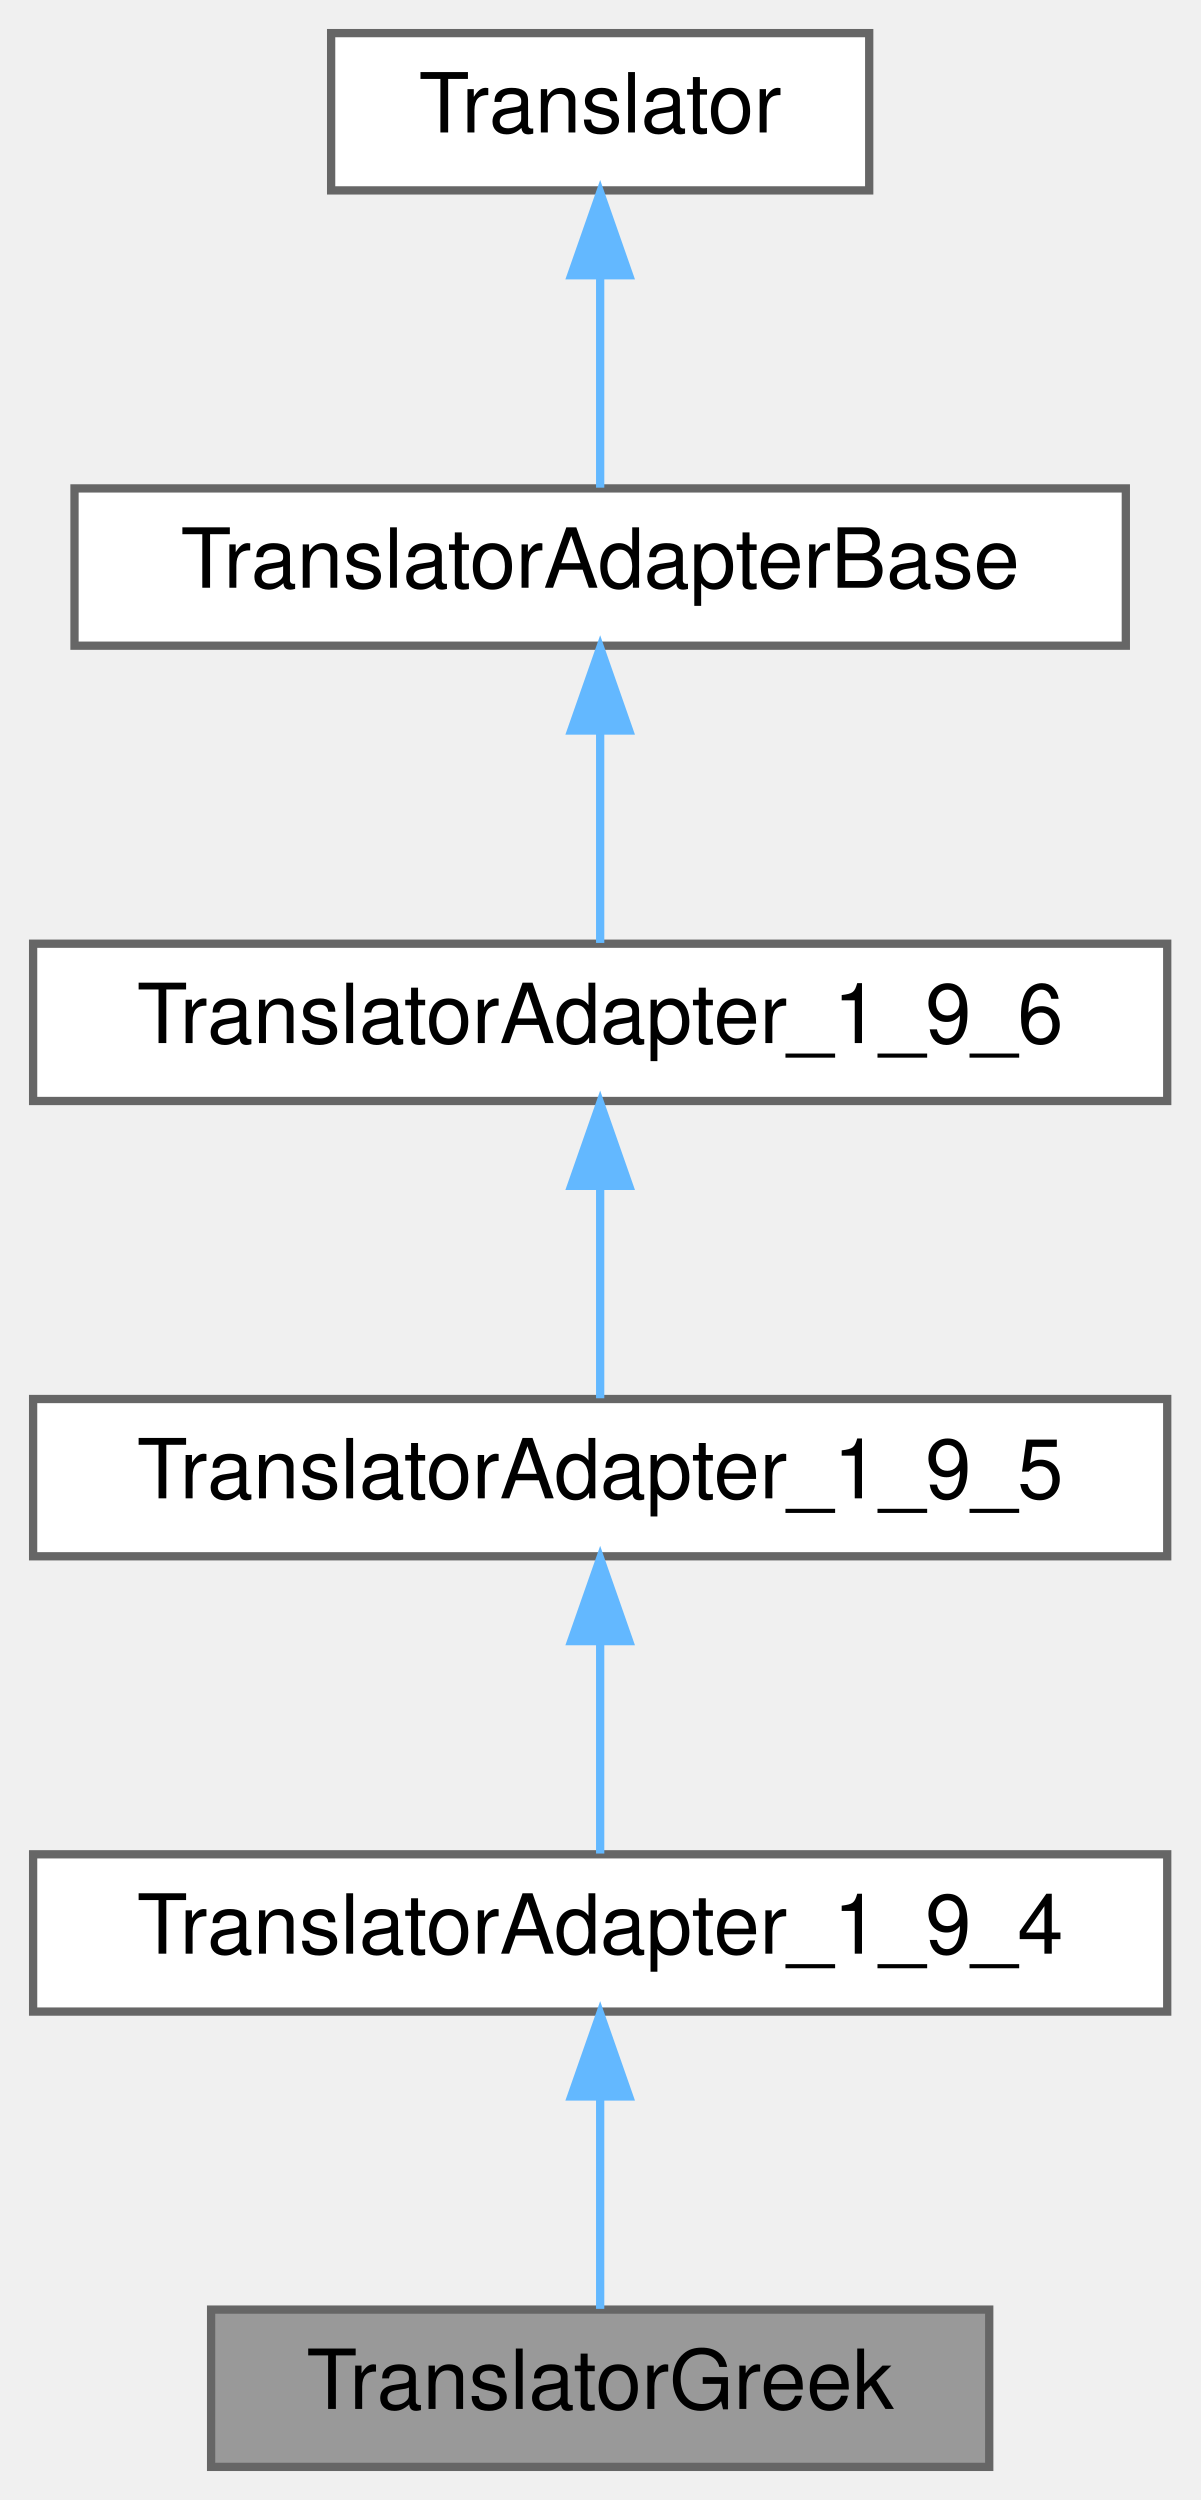
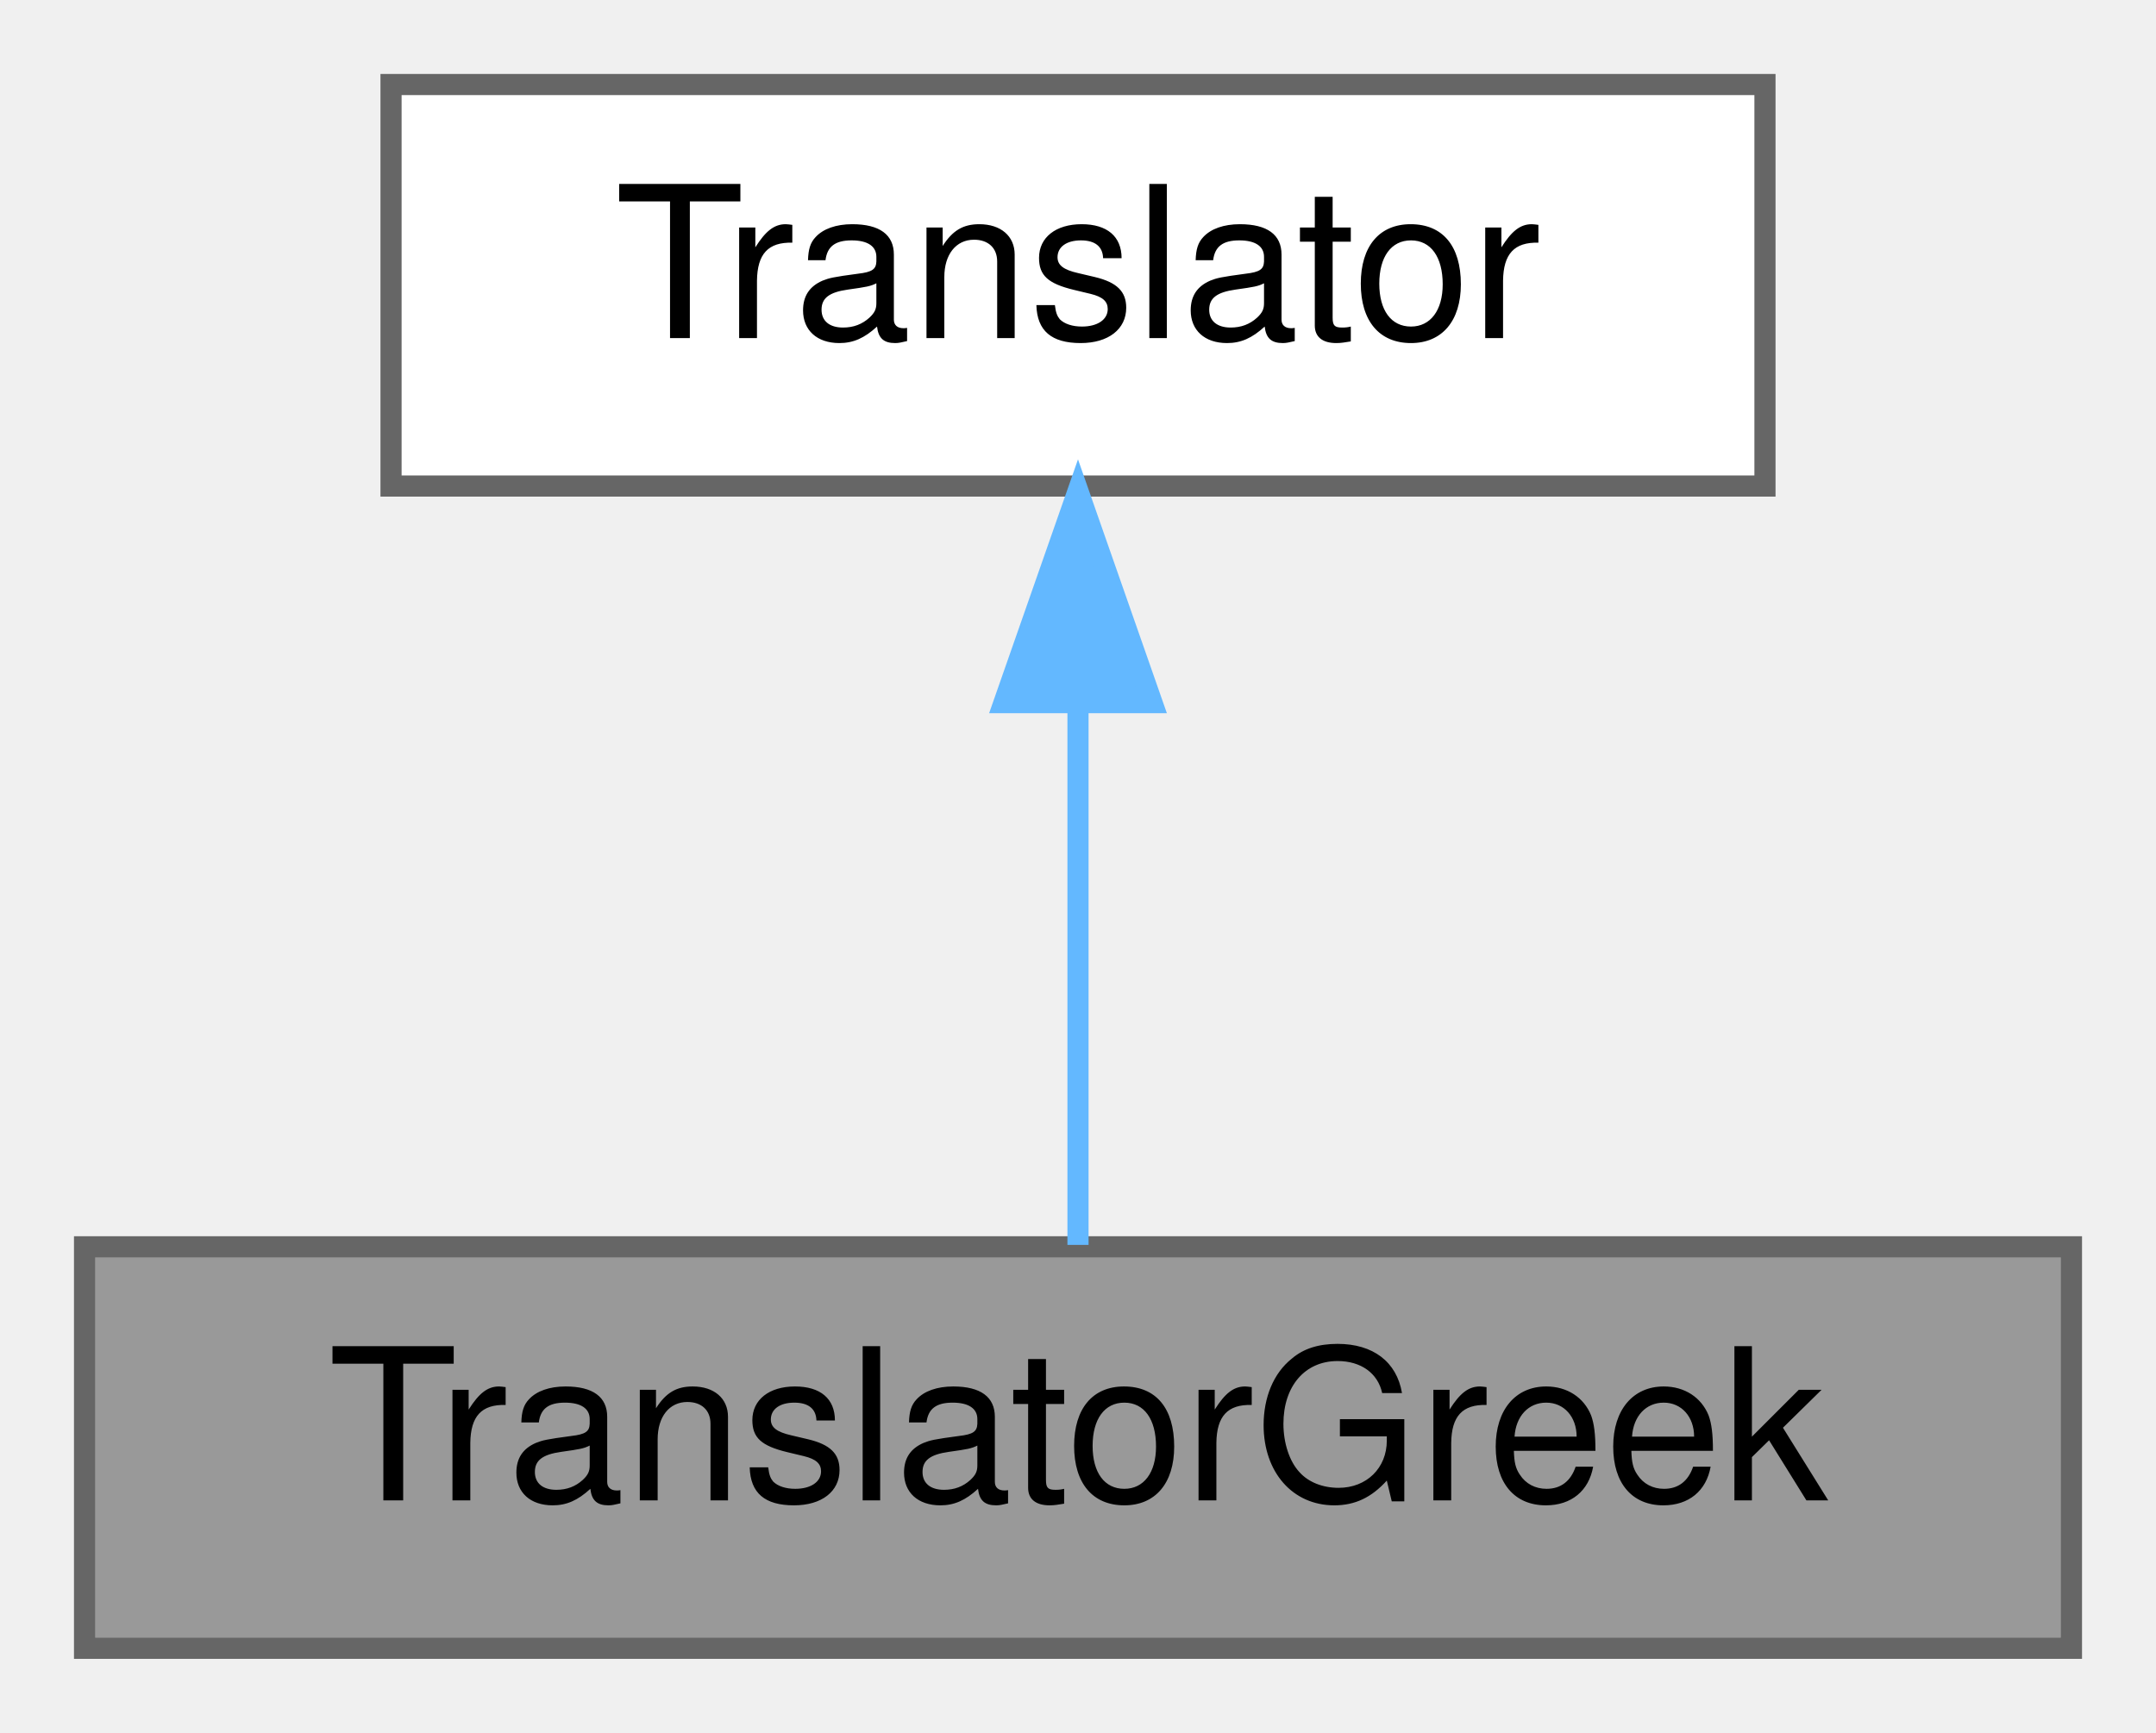
- <svg xmlns="http://www.w3.org/2000/svg" xmlns:xlink="http://www.w3.org/1999/xlink" width="145pt" height="302pt" viewBox="0.00 0.00 145.00 302.00">
-   <g id="graph0" class="graph" transform="scale(1 1) rotate(0) translate(4 298)">
+ <svg xmlns="http://www.w3.org/2000/svg" xmlns:xlink="http://www.w3.org/1999/xlink" width="102pt" height="82pt" viewBox="0.00 0.00 102.00 82.00">
+   <g id="graph0" class="graph" transform="scale(1 1) rotate(0) translate(4 78)">
    <g id="node1" class="node">
      <g id="a_node1">
        <a xlink:title=" ">
-           <polygon fill="#999999" stroke="#666666" points="115.5,-19 21.5,-19 21.5,0 115.5,0 115.5,-19" />
-           <text text-anchor="middle" x="68.5" y="-7" font-family="Helvetica,sans-Serif" font-size="10.00">TranslatorGreek</text>
+           <polygon fill="#999999" stroke="#666666" points="94,-19 0,-19 0,0 94,0 94,-19" />
+           <text text-anchor="middle" x="47" y="-7" font-family="Helvetica,sans-Serif" font-size="10.00">TranslatorGreek</text>
        </a>
      </g>
    </g>
    <g id="node2" class="node">
      <g id="a_node2">
-         <a xlink:href="../../d0/d33/class_translator_adapter__1__9__4.html" target="_top" xlink:title=" ">
-           <polygon fill="white" stroke="#666666" points="137,-74 0,-74 0,-55 137,-55 137,-74" />
-           <text text-anchor="middle" x="68.5" y="-62" font-family="Helvetica,sans-Serif" font-size="10.00">TranslatorAdapter_1_9_4</text>
+         <a xlink:href="../../d8/dfb/class_translator.html" target="_top" xlink:title="Abstract base class for all translatable text fragments.">
+           <polygon fill="white" stroke="#666666" points="79.5,-74 14.5,-74 14.5,-55 79.5,-55 79.5,-74" />
+           <text text-anchor="middle" x="47" y="-62" font-family="Helvetica,sans-Serif" font-size="10.00">Translator</text>
        </a>
      </g>
    </g>
    <g id="edge1" class="edge">
-       <path fill="none" stroke="#63b8ff" d="M68.5,-44.66C68.5,-35.93 68.5,-25.99 68.5,-19.09" />
-       <polygon fill="#63b8ff" stroke="#63b8ff" points="65,-44.75 68.5,-54.75 72,-44.75 65,-44.75" />
-     </g>
-     <g id="node3" class="node">
-       <g id="a_node3">
-         <a xlink:href="../../dd/dba/class_translator_adapter__1__9__5.html" target="_top" xlink:title=" ">
-           <polygon fill="white" stroke="#666666" points="137,-129 0,-129 0,-110 137,-110 137,-129" />
-           <text text-anchor="middle" x="68.5" y="-117" font-family="Helvetica,sans-Serif" font-size="10.00">TranslatorAdapter_1_9_5</text>
-         </a>
-       </g>
-     </g>
-     <g id="edge2" class="edge">
-       <path fill="none" stroke="#63b8ff" d="M68.5,-99.66C68.5,-90.93 68.5,-80.99 68.5,-74.09" />
-       <polygon fill="#63b8ff" stroke="#63b8ff" points="65,-99.75 68.5,-109.75 72,-99.75 65,-99.75" />
-     </g>
-     <g id="node4" class="node">
-       <g id="a_node4">
-         <a xlink:href="../../db/d71/class_translator_adapter__1__9__6.html" target="_top" xlink:title=" ">
-           <polygon fill="white" stroke="#666666" points="137,-184 0,-184 0,-165 137,-165 137,-184" />
-           <text text-anchor="middle" x="68.5" y="-172" font-family="Helvetica,sans-Serif" font-size="10.00">TranslatorAdapter_1_9_6</text>
-         </a>
-       </g>
-     </g>
-     <g id="edge3" class="edge">
-       <path fill="none" stroke="#63b8ff" d="M68.5,-154.66C68.5,-145.93 68.5,-135.99 68.5,-129.09" />
-       <polygon fill="#63b8ff" stroke="#63b8ff" points="65,-154.75 68.5,-164.75 72,-154.75 65,-154.75" />
-     </g>
-     <g id="node5" class="node">
-       <g id="a_node5">
-         <a xlink:href="../../db/d6c/class_translator_adapter_base.html" target="_top" xlink:title="Base of the translator adapter tree.">
-           <polygon fill="white" stroke="#666666" points="132,-239 5,-239 5,-220 132,-220 132,-239" />
-           <text text-anchor="middle" x="68.5" y="-227" font-family="Helvetica,sans-Serif" font-size="10.00">TranslatorAdapterBase</text>
-         </a>
-       </g>
-     </g>
-     <g id="edge4" class="edge">
-       <path fill="none" stroke="#63b8ff" d="M68.5,-209.66C68.5,-200.93 68.5,-190.99 68.5,-184.09" />
-       <polygon fill="#63b8ff" stroke="#63b8ff" points="65,-209.75 68.5,-219.75 72,-209.75 65,-209.75" />
-     </g>
-     <g id="node6" class="node">
-       <g id="a_node6">
-         <a xlink:href="../../d8/dfb/class_translator.html" target="_top" xlink:title="Abstract base class for all translatable text fragments.">
-           <polygon fill="white" stroke="#666666" points="101,-294 36,-294 36,-275 101,-275 101,-294" />
-           <text text-anchor="middle" x="68.5" y="-282" font-family="Helvetica,sans-Serif" font-size="10.00">Translator</text>
-         </a>
-       </g>
-     </g>
-     <g id="edge5" class="edge">
-       <path fill="none" stroke="#63b8ff" d="M68.5,-264.66C68.5,-255.93 68.5,-245.99 68.5,-239.09" />
-       <polygon fill="#63b8ff" stroke="#63b8ff" points="65,-264.75 68.5,-274.75 72,-264.75 65,-264.75" />
+       <path fill="none" stroke="#63b8ff" d="M47,-44.66C47,-35.93 47,-25.99 47,-19.09" />
+       <polygon fill="#63b8ff" stroke="#63b8ff" points="43.5,-44.75 47,-54.75 50.5,-44.75 43.5,-44.75" />
    </g>
  </g>
</svg>
